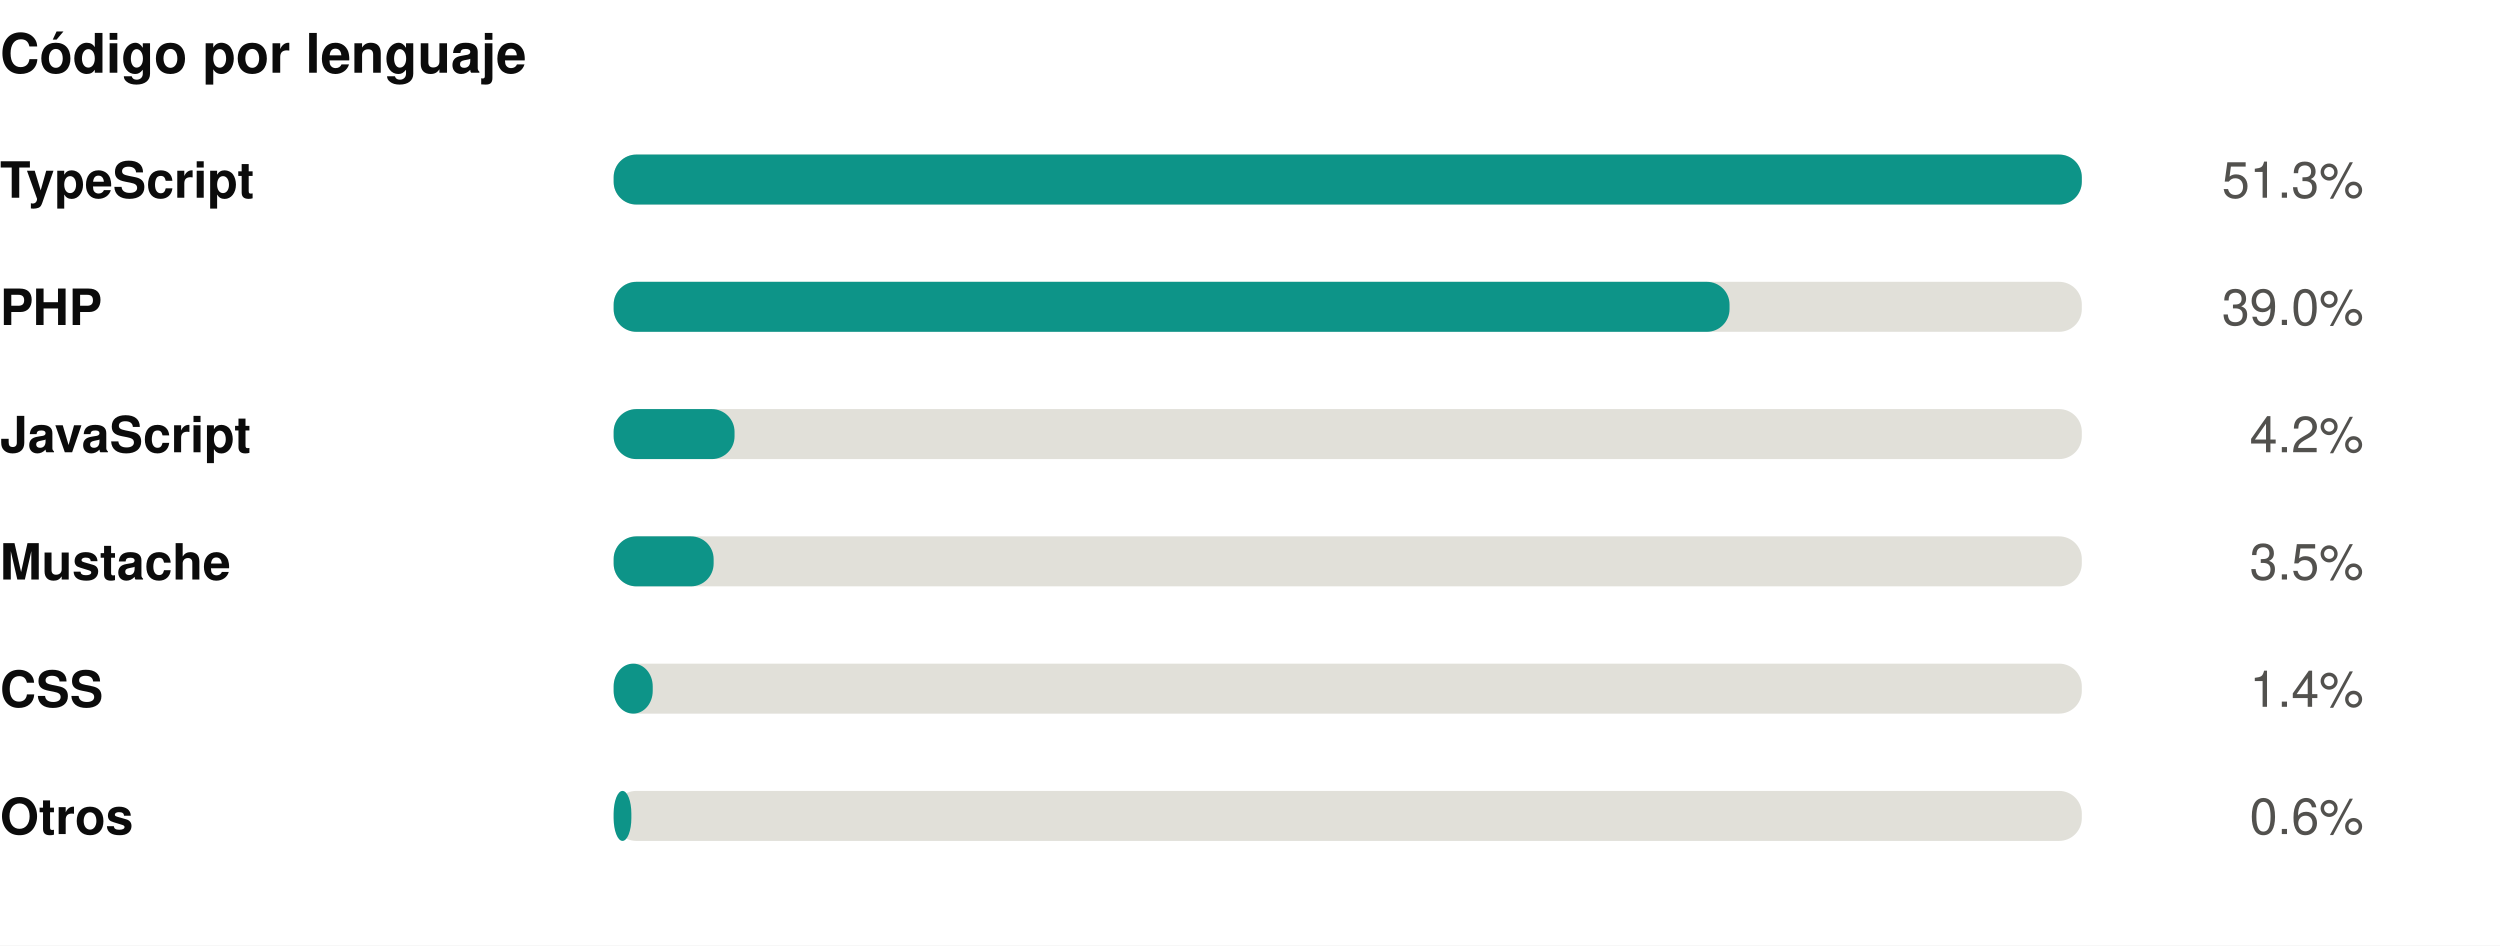
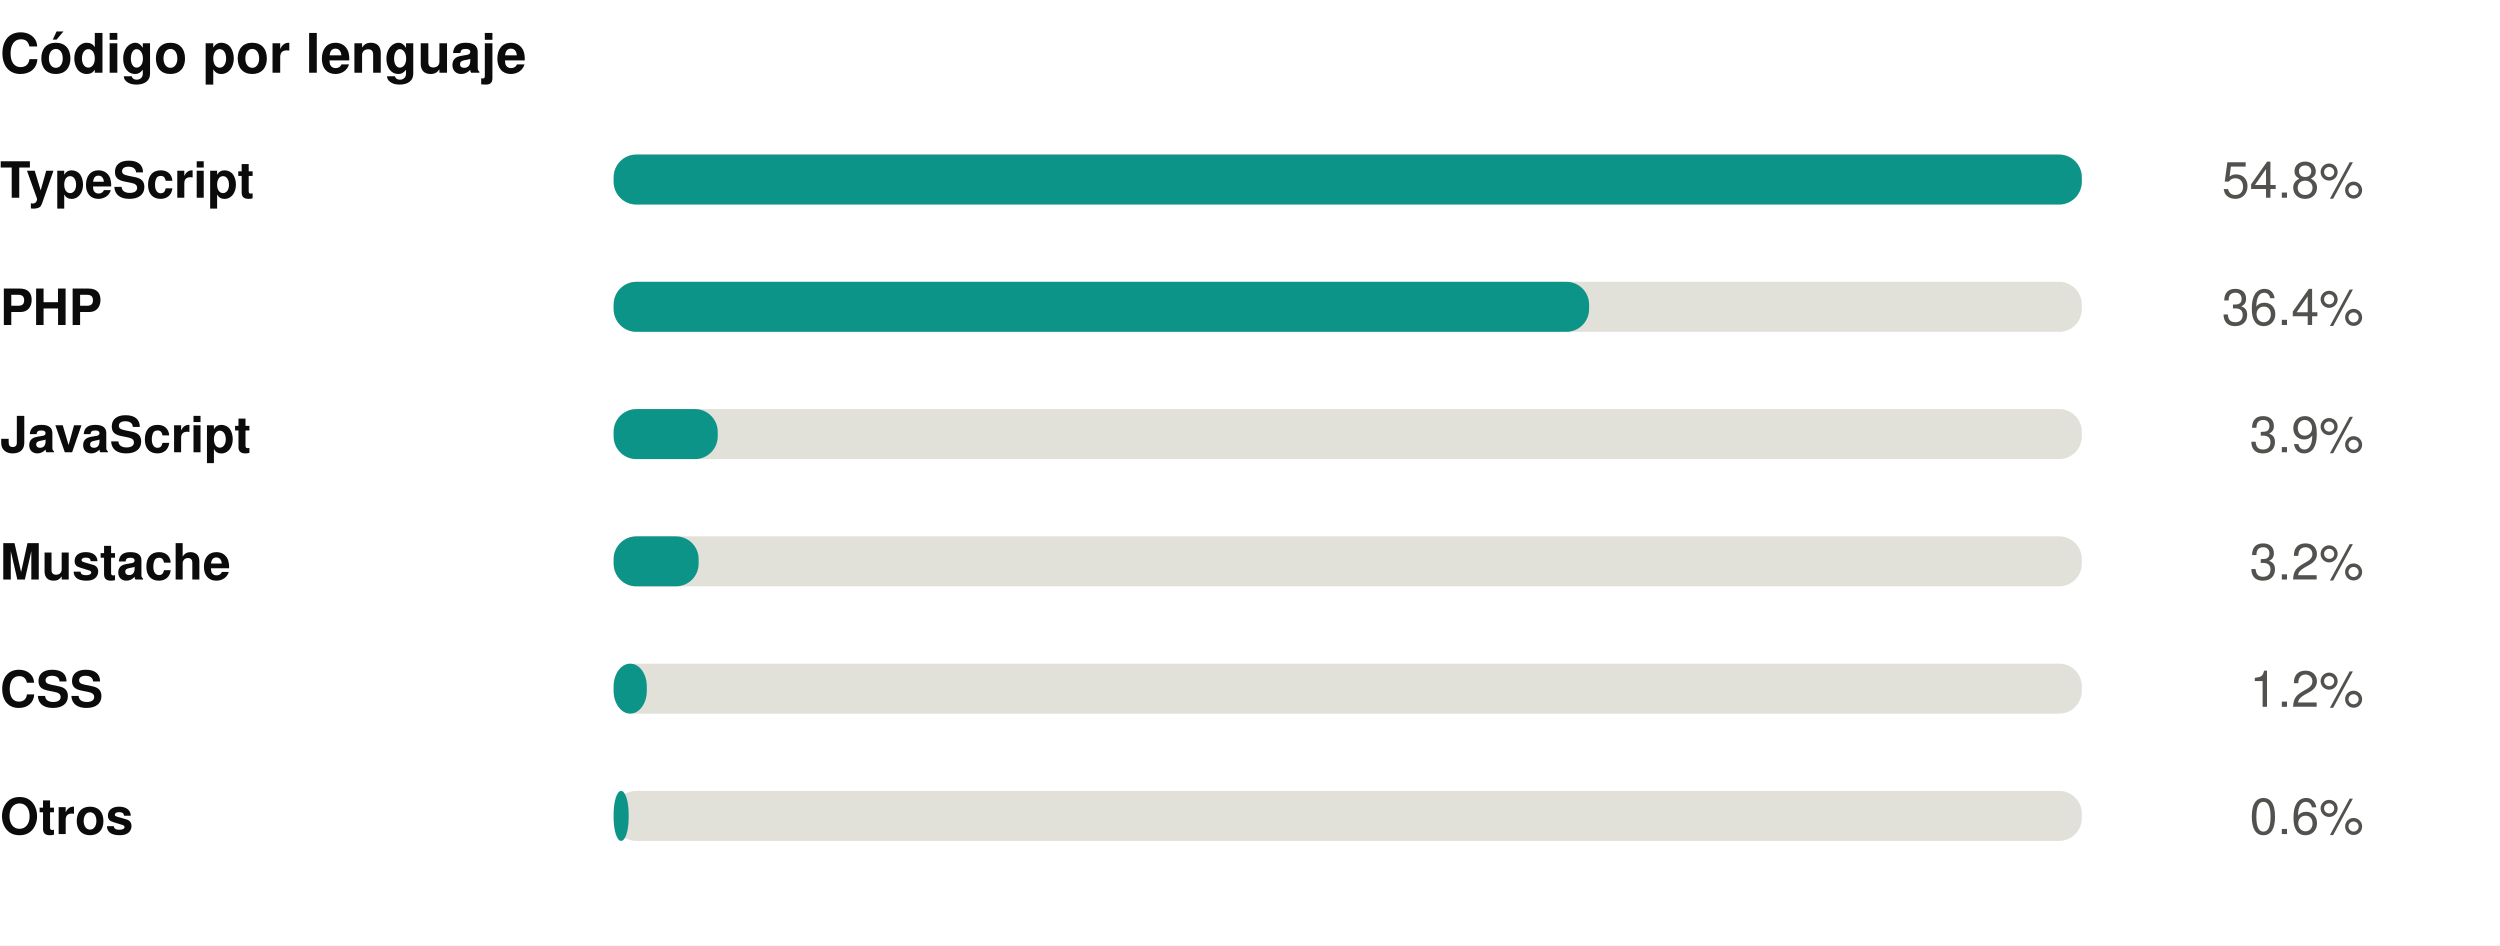
<svg xmlns="http://www.w3.org/2000/svg" width="550" height="208" viewBox="0 0 550 208" role="img">
  <rect width="550" height="208" fill="#ffffff" />
  <style>
@keyframes grow{from{transform:scaleX(0)}}
@keyframes rise{from{opacity:0;transform:translateY(9px)}}
@keyframes fade{from{opacity:0}}
@keyframes draw{to{stroke-dashoffset:0}}
.bar{transform-box:fill-box;transform-origin:left center;animation:grow .9s cubic-bezier(.22,1,.36,1) var(--d,0s) both}
.rise{animation:rise .7s cubic-bezier(.22,1,.36,1) var(--d,0s) both}
.fade{animation:fade .8s ease-out var(--d,0s) both}
.draw{animation:draw 1.7s ease-out .1s both}
@media (prefers-reduced-motion:reduce){
.bar,.rise,.fade,.draw{animation:none;transform:none;opacity:1;stroke-dashoffset:0}
}
</style>
  <g transform="translate(0,0)">
    <text x="0" y="16" font-family="-apple-system,BlinkMacSystemFont,'Segoe UI',Helvetica,Arial,sans-serif" font-size="12" font-weight="700" fill="#0b0b0b" text-anchor="start">Código por lenguaje</text>
    <text x="0" y="43.5" font-family="-apple-system,BlinkMacSystemFont,'Segoe UI',Helvetica,Arial,sans-serif" font-size="11" font-weight="600" fill="#0b0b0b" text-anchor="start">TypeScript</text>
    <rect x="135" y="34" width="323" height="11" rx="5" fill="#e1e0d9" />
    <rect class="bar" style="--d:0.00s" x="135" y="34" width="323.0" height="11" rx="5" fill="#0d9488" />
    <g class="fade" style="--d:0.00s">
-       <text x="520" y="43.5" font-family="-apple-system,BlinkMacSystemFont,'Segoe UI',Helvetica,Arial,sans-serif" font-size="11" font-weight="400" fill="#52514e" text-anchor="end">51.3%</text>
+       <text x="520" y="43.5" font-family="-apple-system,BlinkMacSystemFont,'Segoe UI',Helvetica,Arial,sans-serif" font-size="11" font-weight="400" fill="#52514e" text-anchor="end">54.8%</text>
    </g>
    <text x="0" y="71.5" font-family="-apple-system,BlinkMacSystemFont,'Segoe UI',Helvetica,Arial,sans-serif" font-size="11" font-weight="600" fill="#0b0b0b" text-anchor="start">PHP</text>
    <rect x="135" y="62" width="323" height="11" rx="5" fill="#e1e0d9" />
-     <rect class="bar" style="--d:0.07s" x="135" y="62" width="245.5" height="11" rx="5" fill="#0d9488" />
+     <rect class="bar" style="--d:0.07s" x="135" y="62" width="214.6" height="11" rx="5" fill="#0d9488" />
    <g class="fade" style="--d:0.07s">
-       <text x="520" y="71.5" font-family="-apple-system,BlinkMacSystemFont,'Segoe UI',Helvetica,Arial,sans-serif" font-size="11" font-weight="400" fill="#52514e" text-anchor="end">39.0%</text>
+       <text x="520" y="71.5" font-family="-apple-system,BlinkMacSystemFont,'Segoe UI',Helvetica,Arial,sans-serif" font-size="11" font-weight="400" fill="#52514e" text-anchor="end">36.4%</text>
    </g>
    <text x="0" y="99.5" font-family="-apple-system,BlinkMacSystemFont,'Segoe UI',Helvetica,Arial,sans-serif" font-size="11" font-weight="600" fill="#0b0b0b" text-anchor="start">JavaScript</text>
    <rect x="135" y="90" width="323" height="11" rx="5" fill="#e1e0d9" />
-     <rect class="bar" style="--d:0.14s" x="135" y="90" width="26.6" height="11" rx="5" fill="#0d9488" />
+     <rect class="bar" style="--d:0.14s" x="135" y="90" width="22.9" height="11" rx="5" fill="#0d9488" />
    <g class="fade" style="--d:0.14s">
-       <text x="520" y="99.5" font-family="-apple-system,BlinkMacSystemFont,'Segoe UI',Helvetica,Arial,sans-serif" font-size="11" font-weight="400" fill="#52514e" text-anchor="end">4.2%</text>
+       <text x="520" y="99.5" font-family="-apple-system,BlinkMacSystemFont,'Segoe UI',Helvetica,Arial,sans-serif" font-size="11" font-weight="400" fill="#52514e" text-anchor="end">3.9%</text>
    </g>
    <text x="0" y="127.5" font-family="-apple-system,BlinkMacSystemFont,'Segoe UI',Helvetica,Arial,sans-serif" font-size="11" font-weight="600" fill="#0b0b0b" text-anchor="start">Mustache</text>
    <rect x="135" y="118" width="323" height="11" rx="5" fill="#e1e0d9" />
-     <rect class="bar" style="--d:0.21s" x="135" y="118" width="22.0" height="11" rx="5" fill="#0d9488" />
+     <rect class="bar" style="--d:0.21s" x="135" y="118" width="18.7" height="11" rx="5" fill="#0d9488" />
    <g class="fade" style="--d:0.21s">
-       <text x="520" y="127.5" font-family="-apple-system,BlinkMacSystemFont,'Segoe UI',Helvetica,Arial,sans-serif" font-size="11" font-weight="400" fill="#52514e" text-anchor="end">3.5%</text>
+       <text x="520" y="127.5" font-family="-apple-system,BlinkMacSystemFont,'Segoe UI',Helvetica,Arial,sans-serif" font-size="11" font-weight="400" fill="#52514e" text-anchor="end">3.2%</text>
    </g>
    <text x="0" y="155.5" font-family="-apple-system,BlinkMacSystemFont,'Segoe UI',Helvetica,Arial,sans-serif" font-size="11" font-weight="600" fill="#0b0b0b" text-anchor="start">CSS</text>
    <rect x="135" y="146" width="323" height="11" rx="5" fill="#e1e0d9" />
-     <rect class="bar" style="--d:0.28s" x="135" y="146" width="8.6" height="11" rx="5" fill="#0d9488" />
+     <rect class="bar" style="--d:0.28s" x="135" y="146" width="7.3" height="11" rx="5" fill="#0d9488" />
    <g class="fade" style="--d:0.28s">
-       <text x="520" y="155.5" font-family="-apple-system,BlinkMacSystemFont,'Segoe UI',Helvetica,Arial,sans-serif" font-size="11" font-weight="400" fill="#52514e" text-anchor="end">1.4%</text>
+       <text x="520" y="155.5" font-family="-apple-system,BlinkMacSystemFont,'Segoe UI',Helvetica,Arial,sans-serif" font-size="11" font-weight="400" fill="#52514e" text-anchor="end">1.2%</text>
    </g>
    <text x="0" y="183.5" font-family="-apple-system,BlinkMacSystemFont,'Segoe UI',Helvetica,Arial,sans-serif" font-size="11" font-weight="600" fill="#0b0b0b" text-anchor="start">Otros</text>
    <rect x="135" y="174" width="323" height="11" rx="5" fill="#e1e0d9" />
-     <rect class="bar" style="--d:0.35s" x="135" y="174" width="3.9" height="11" rx="5" fill="#0d9488" />
+     <rect class="bar" style="--d:0.35s" x="135" y="174" width="3.3" height="11" rx="5" fill="#0d9488" />
    <g class="fade" style="--d:0.35s">
      <text x="520" y="183.5" font-family="-apple-system,BlinkMacSystemFont,'Segoe UI',Helvetica,Arial,sans-serif" font-size="11" font-weight="400" fill="#52514e" text-anchor="end">0.6%</text>
    </g>
  </g>
</svg>
